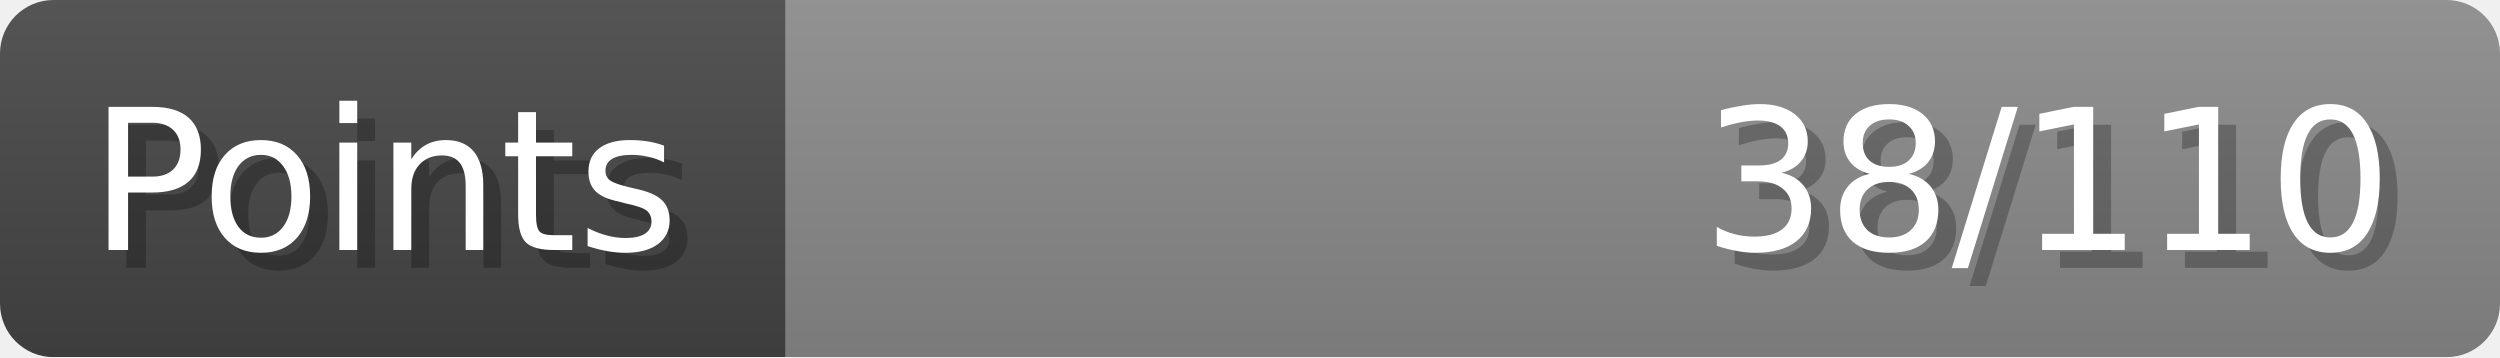
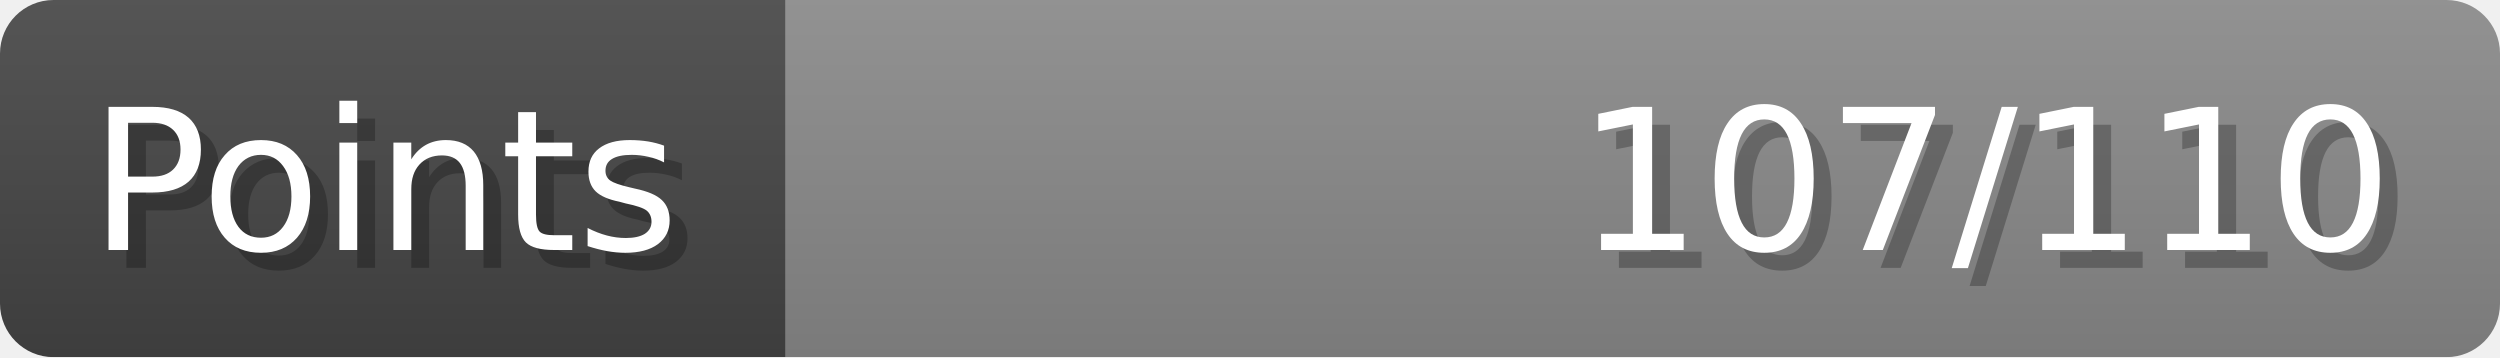
- <svg xmlns="http://www.w3.org/2000/svg" width="140px" height="20px" role="img" aria-label="Points: 38/110">
+ <svg xmlns="http://www.w3.org/2000/svg" width="140px" height="20px" role="img" aria-label="Points: 107/110">
  <linearGradient id="a" x2="0" y2="100%">
    <stop offset="0" stop-opacity=".1" stop-color="#EEE" />
    <stop offset="1" stop-opacity=".1" />
  </linearGradient>
  <mask id="m">
    <rect width="100%" height="100%" rx="3" fill="#FFF" />
  </mask>
  <g mask="url(#m)">
    <rect x="0" y="0" width="44" height="20" fill="#444" />
    <svg x="44" y="0" width="96" height="20">
      <rect width="100%" height="100%" fill="#888888" />
      <rect width="0%" height="100%" fill="#33CC11" transform="">
-         <animate attributeName="width" begin="0.5s" dur="600ms" from="0%" to="34%" repeatCount="1" fill="freeze" calcMode="spline" keyTimes="0; 1" keySplines="0.3, 0.61, 0.355, 1" />
+         <animate attributeName="width" begin="0.5s" dur="600ms" from="0%" to="97%" repeatCount="1" fill="freeze" calcMode="spline" keyTimes="0; 1" keySplines="0.3, 0.61, 0.355, 1" />
      </rect>
    </svg>
    <rect width="140" height="20" fill="url(#a)" />
  </g>
  <g aria-hidden="true" font-size="11" font-family="Verdana, DejaVu Sans, sans-serif" fill="#FFFFFF">
    <text x="6" y="15" fill="#000" opacity="0.25">Points</text>
    <text x="5" y="14">Points</text>
-     <text x="135" y="15" fill="#000" opacity="0.25" text-anchor="end">38/110</text>
-     <text x="134" y="14" text-anchor="end">38/110</text>
+     <text x="135" y="15" fill="#000" opacity="0.25" text-anchor="end">107/110</text>
+     <text x="134" y="14" text-anchor="end">107/110</text>
  </g>
</svg>
